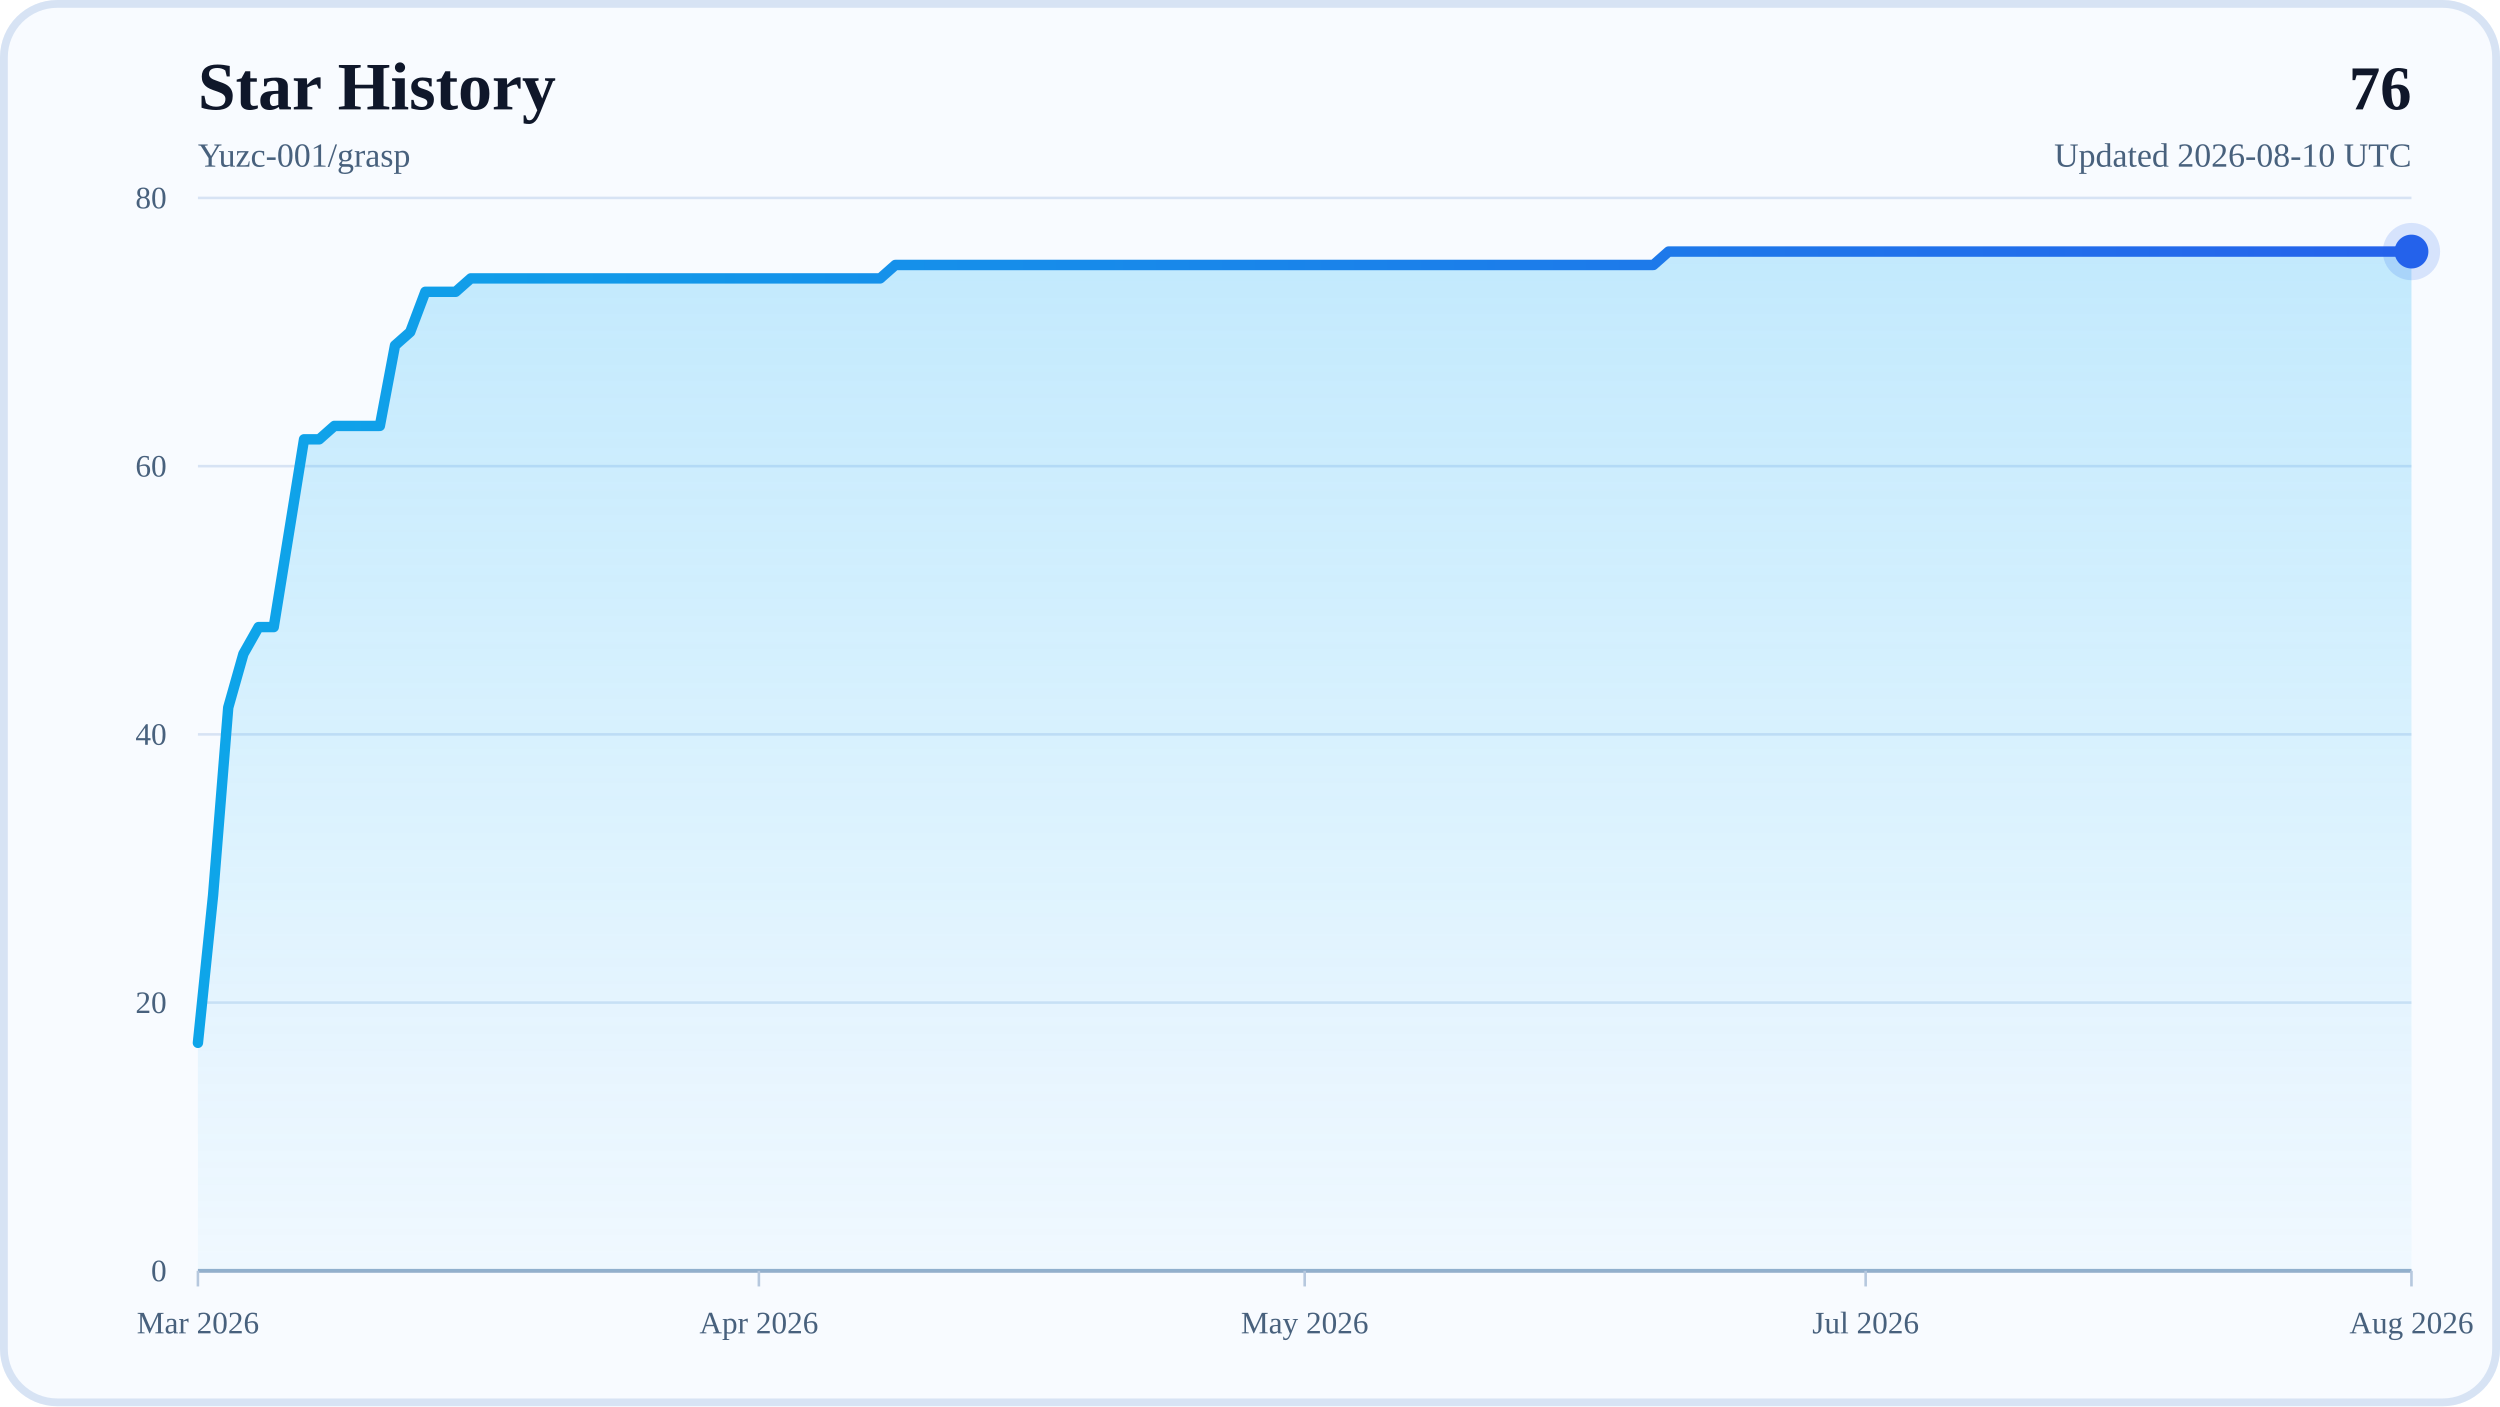
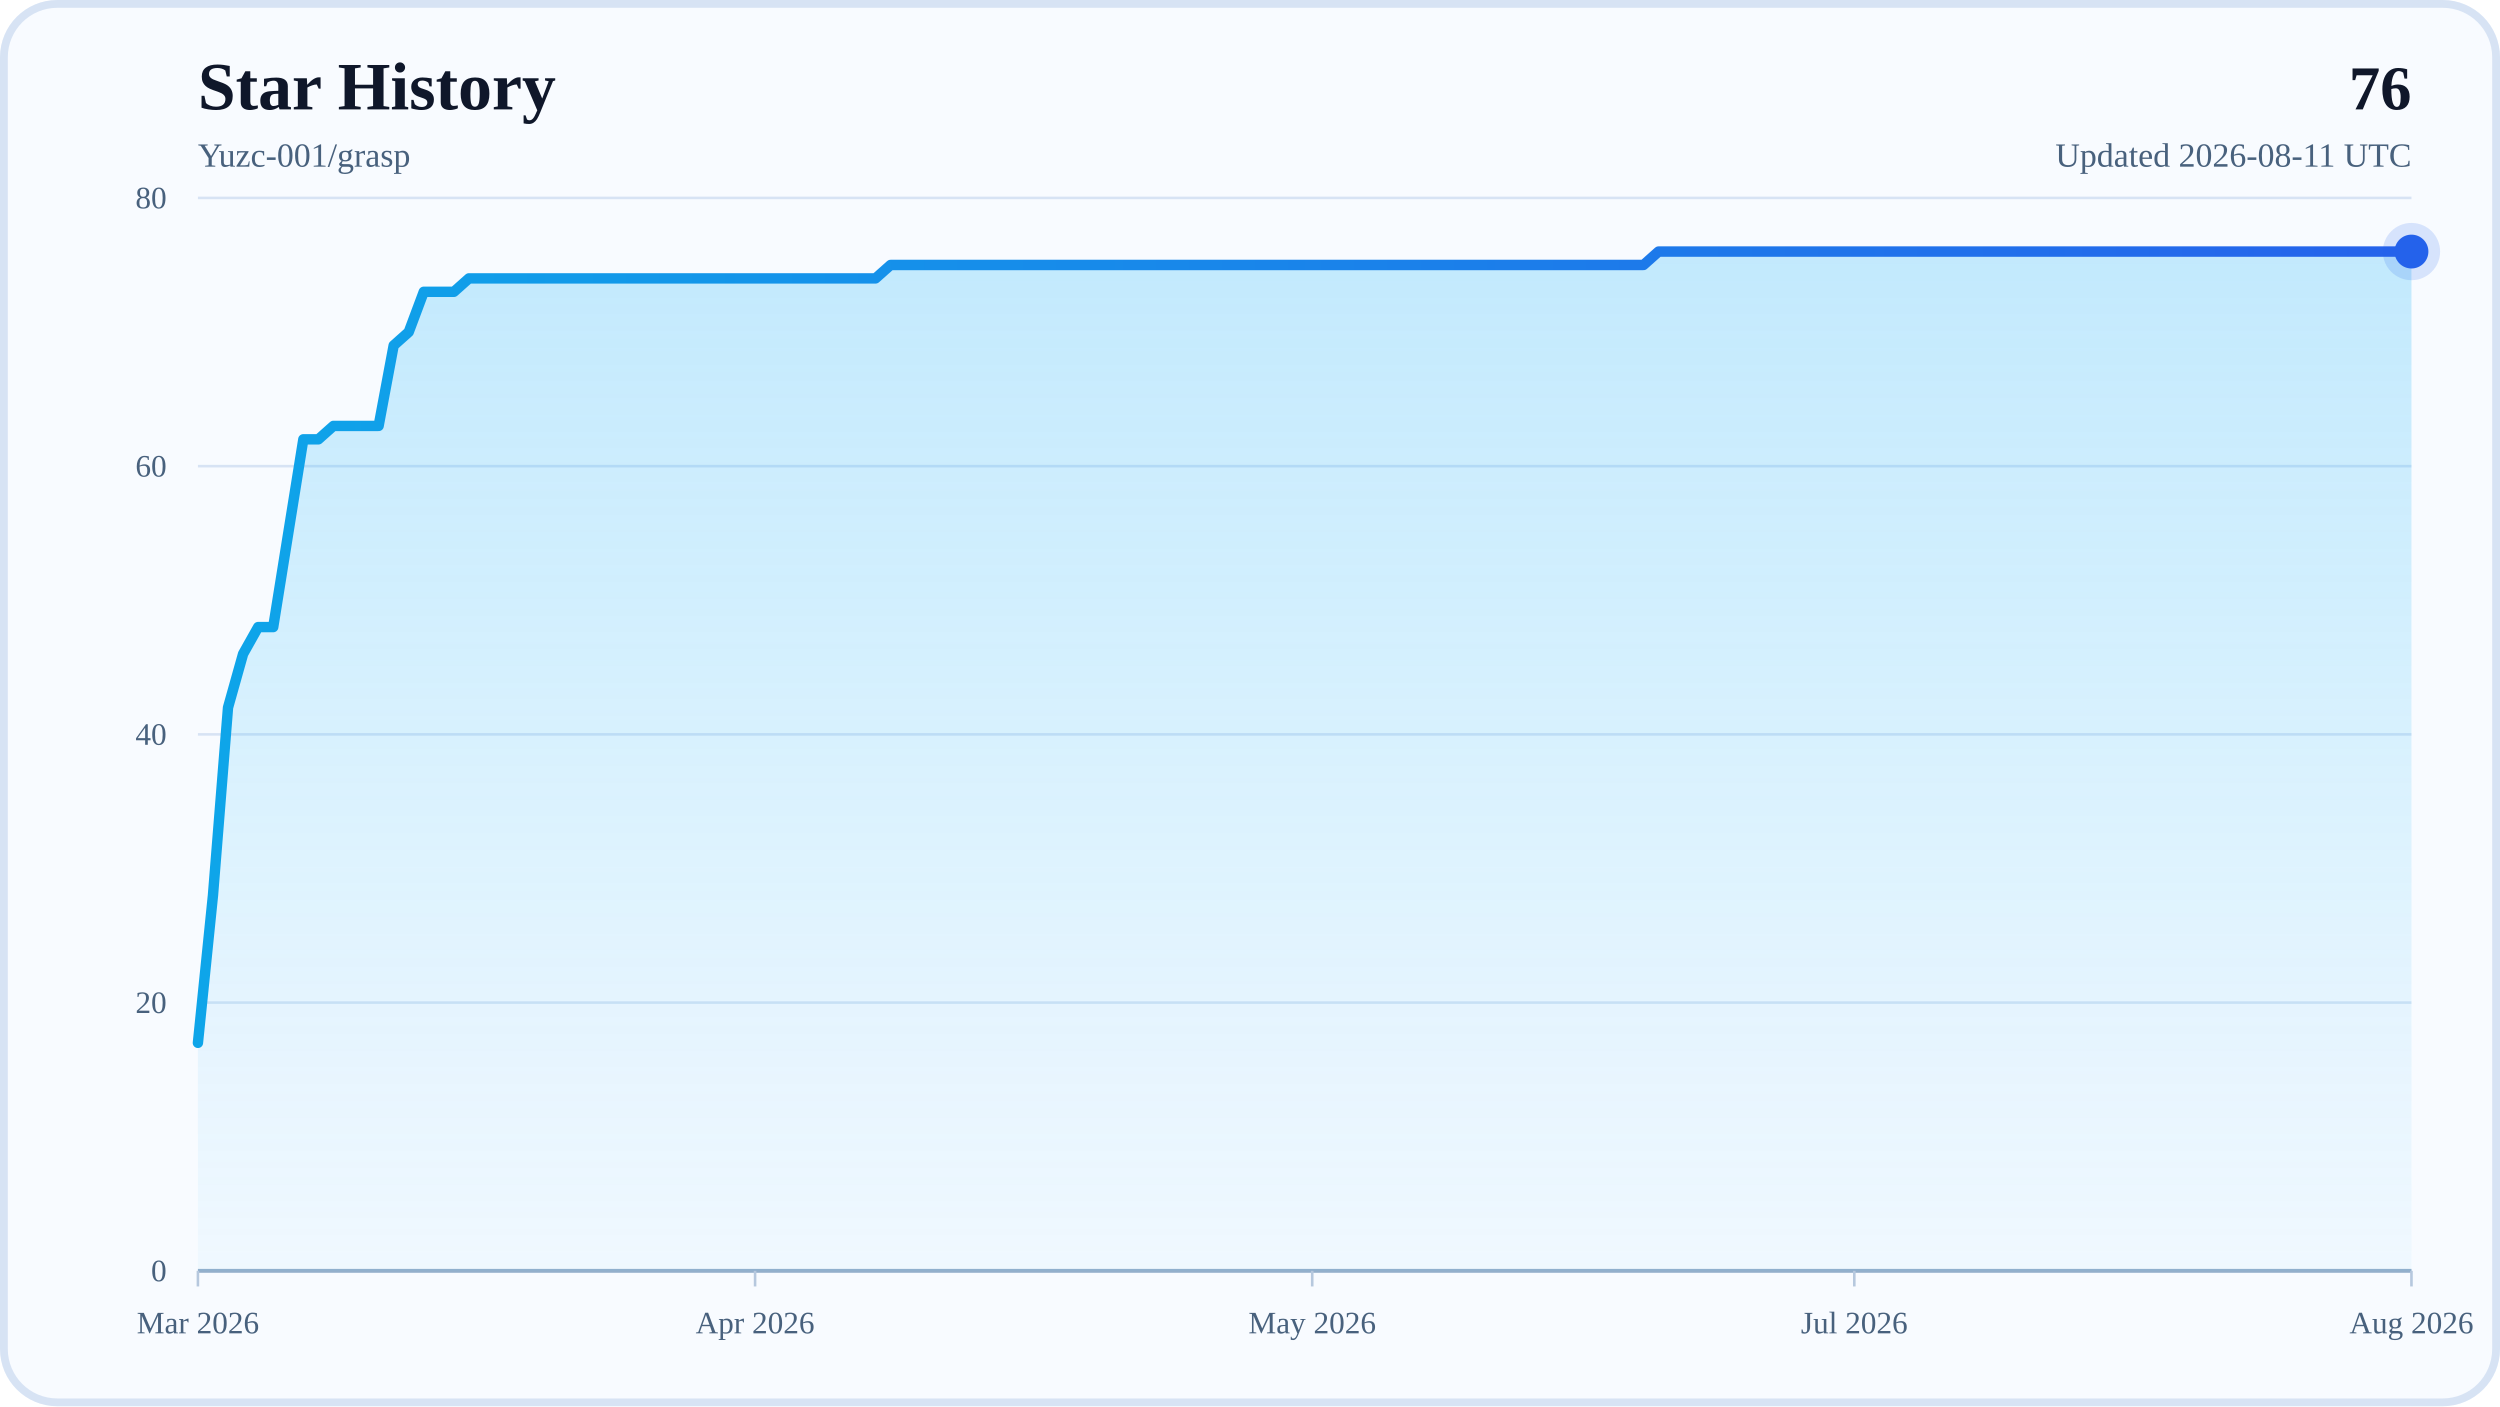
<svg xmlns="http://www.w3.org/2000/svg" width="960" height="540" viewBox="0 0 960 540" role="img" aria-labelledby="title desc">
  <defs>
    <linearGradient id="areaFill" x1="0" y1="0" x2="0" y2="1">
      <stop offset="0%" stop-color="#38BDF8" stop-opacity="0.28" />
      <stop offset="100%" stop-color="#38BDF8" stop-opacity="0.04" />
    </linearGradient>
    <linearGradient id="lineStroke" x1="0" y1="0" x2="1" y2="0">
      <stop offset="0%" stop-color="#0EA5E9" />
      <stop offset="100%" stop-color="#2563EB" />
    </linearGradient>
  </defs>
  <rect x="0" y="0" width="960" height="540" rx="22" fill="#F8FBFF" />
  <rect x="1.5" y="1.5" width="957" height="537" rx="20.5" fill="none" stroke="#D7E3F4" stroke-width="3" />
  <text x="76" y="42" font-size="26" font-weight="700" fill="#0F172A">Star History</text>
  <text x="76" y="64" font-size="13" fill="#48617D">Yuzc-001/grasp</text>
  <text x="926" y="42" text-anchor="end" font-size="24" font-weight="700" fill="#0F172A">76</text>
-   <text x="926" y="64" text-anchor="end" font-size="13" fill="#48617D">Updated 2026-08-10 UTC</text>
+   <text x="926" y="64" text-anchor="end" font-size="13" fill="#48617D">Updated 2026-08-11 UTC</text>
  <line x1="76" y1="488" x2="926" y2="488" stroke="#D7E3F4" stroke-width="1" />
  <text x="64" y="492" text-anchor="end" font-size="12" fill="#48617D">0</text>
  <line x1="76" y1="385" x2="926" y2="385" stroke="#D7E3F4" stroke-width="1" />
  <text x="64" y="389" text-anchor="end" font-size="12" fill="#48617D">20</text>
  <line x1="76" y1="282" x2="926" y2="282" stroke="#D7E3F4" stroke-width="1" />
  <text x="64" y="286" text-anchor="end" font-size="12" fill="#48617D">40</text>
  <line x1="76" y1="179" x2="926" y2="179" stroke="#D7E3F4" stroke-width="1" />
  <text x="64" y="183" text-anchor="end" font-size="12" fill="#48617D">60</text>
  <line x1="76" y1="76" x2="926" y2="76" stroke="#D7E3F4" stroke-width="1" />
  <text x="64" y="80" text-anchor="end" font-size="12" fill="#48617D">80</text>
  <line x1="76" y1="488" x2="926" y2="488" stroke="#94AFCB" stroke-width="1.5" />
  <line x1="76" y1="488" x2="76" y2="494" stroke="#B6C8DE" stroke-width="1" />
  <text x="76" y="512" text-anchor="middle" font-size="12" fill="#48617D">Mar 2026</text>
-   <line x1="291.41" y1="488" x2="291.41" y2="494" stroke="#B6C8DE" stroke-width="1" />
-   <text x="291.41" y="512" text-anchor="middle" font-size="12" fill="#48617D">Apr 2026</text>
-   <line x1="501" y1="488" x2="501" y2="494" stroke="#B6C8DE" stroke-width="1" />
-   <text x="501" y="512" text-anchor="middle" font-size="12" fill="#48617D">May 2026</text>
-   <line x1="716.41" y1="488" x2="716.41" y2="494" stroke="#B6C8DE" stroke-width="1" />
-   <text x="716.41" y="512" text-anchor="middle" font-size="12" fill="#48617D">Jul 2026</text>
+   <line x1="289.95" y1="488" x2="289.95" y2="494" stroke="#B6C8DE" stroke-width="1" />
+   <text x="289.95" y="512" text-anchor="middle" font-size="12" fill="#48617D">Apr 2026</text>
+   <line x1="503.89" y1="488" x2="503.89" y2="494" stroke="#B6C8DE" stroke-width="1" />
+   <text x="503.89" y="512" text-anchor="middle" font-size="12" fill="#48617D">May 2026</text>
+   <line x1="712.05" y1="488" x2="712.05" y2="494" stroke="#B6C8DE" stroke-width="1" />
+   <text x="712.05" y="512" text-anchor="middle" font-size="12" fill="#48617D">Jul 2026</text>
  <line x1="926" y1="488" x2="926" y2="494" stroke="#B6C8DE" stroke-width="1" />
  <text x="926" y="512" text-anchor="middle" font-size="12" fill="#48617D">Aug 2026</text>
-   <polygon points="76,488 76,400.45 81.82,343.8 87.64,271.7 93.47,251.1 99.29,240.8 105.11,240.8 110.93,204.75 116.75,168.7 122.58,168.7 128.4,163.55 134.22,163.55 140.04,163.55 145.86,163.55 151.68,132.65 157.51,127.5 163.33,112.05 169.15,112.05 174.97,112.05 180.79,106.9 186.62,106.9 192.44,106.9 198.26,106.9 204.08,106.9 209.9,106.9 215.73,106.9 221.55,106.9 227.37,106.9 233.19,106.9 239.01,106.9 244.84,106.9 250.66,106.9 256.48,106.9 262.3,106.9 268.12,106.9 273.95,106.9 279.77,106.9 285.59,106.9 291.41,106.9 297.23,106.9 303.05,106.9 308.88,106.9 314.7,106.9 320.52,106.9 326.34,106.9 332.16,106.9 337.99,106.9 343.81,101.75 349.63,101.75 355.45,101.75 361.27,101.75 367.1,101.75 372.92,101.75 378.74,101.75 384.56,101.75 390.38,101.75 396.21,101.75 402.03,101.75 407.85,101.75 413.67,101.75 419.49,101.75 425.32,101.75 431.14,101.75 436.96,101.75 442.78,101.75 448.6,101.75 454.42,101.75 460.25,101.75 466.07,101.75 471.89,101.75 477.71,101.75 483.53,101.75 489.36,101.75 495.18,101.75 501,101.75 506.82,101.75 512.64,101.75 518.47,101.75 524.29,101.75 530.11,101.75 535.93,101.75 541.75,101.75 547.58,101.75 553.4,101.75 559.22,101.75 565.04,101.75 570.86,101.75 576.68,101.75 582.51,101.75 588.33,101.75 594.15,101.75 599.97,101.75 605.79,101.75 611.62,101.75 617.44,101.75 623.26,101.75 629.08,101.75 634.9,101.75 640.73,96.6 646.55,96.6 652.37,96.6 658.19,96.6 664.01,96.6 669.84,96.6 675.66,96.6 681.48,96.6 687.3,96.6 693.12,96.6 698.95,96.6 704.77,96.6 710.59,96.6 716.41,96.6 722.23,96.6 728.05,96.6 733.88,96.6 739.7,96.6 745.52,96.6 751.34,96.6 757.16,96.6 762.99,96.6 768.81,96.6 774.63,96.6 780.45,96.6 786.27,96.6 792.1,96.6 797.92,96.6 803.74,96.6 809.56,96.6 815.38,96.6 821.21,96.6 827.03,96.6 832.85,96.6 838.67,96.6 844.49,96.6 850.32,96.6 856.14,96.6 861.96,96.6 867.78,96.6 873.6,96.6 879.42,96.6 885.25,96.6 891.07,96.6 896.89,96.6 902.71,96.6 908.53,96.6 914.36,96.6 920.18,96.6 926,96.6 926,488" fill="url(#areaFill)" />
-   <polyline points="76,400.45 81.82,343.8 87.64,271.7 93.47,251.1 99.29,240.8 105.11,240.8 110.93,204.75 116.75,168.7 122.58,168.7 128.4,163.55 134.22,163.55 140.04,163.55 145.86,163.55 151.68,132.65 157.51,127.5 163.33,112.05 169.15,112.05 174.97,112.05 180.79,106.9 186.62,106.9 192.44,106.9 198.26,106.9 204.08,106.9 209.9,106.9 215.73,106.9 221.55,106.9 227.37,106.9 233.19,106.9 239.01,106.9 244.84,106.9 250.66,106.9 256.48,106.9 262.3,106.9 268.12,106.9 273.95,106.9 279.77,106.9 285.59,106.9 291.41,106.9 297.23,106.9 303.05,106.9 308.88,106.9 314.7,106.9 320.52,106.9 326.34,106.9 332.16,106.9 337.99,106.9 343.81,101.75 349.63,101.75 355.45,101.75 361.27,101.75 367.1,101.75 372.92,101.75 378.74,101.75 384.56,101.75 390.38,101.75 396.21,101.75 402.03,101.75 407.85,101.75 413.67,101.75 419.49,101.75 425.32,101.75 431.14,101.75 436.96,101.75 442.78,101.75 448.6,101.75 454.42,101.75 460.25,101.75 466.07,101.75 471.89,101.75 477.71,101.75 483.53,101.75 489.36,101.75 495.18,101.75 501,101.75 506.82,101.75 512.64,101.75 518.47,101.75 524.29,101.75 530.11,101.75 535.93,101.75 541.75,101.75 547.58,101.75 553.4,101.75 559.22,101.75 565.04,101.75 570.86,101.75 576.68,101.75 582.51,101.75 588.33,101.75 594.15,101.75 599.97,101.75 605.79,101.75 611.62,101.75 617.44,101.75 623.26,101.75 629.08,101.75 634.9,101.75 640.73,96.6 646.55,96.6 652.37,96.6 658.19,96.6 664.01,96.6 669.84,96.6 675.66,96.6 681.48,96.6 687.3,96.6 693.12,96.6 698.95,96.6 704.77,96.6 710.59,96.6 716.41,96.6 722.23,96.6 728.05,96.6 733.88,96.6 739.7,96.6 745.52,96.6 751.34,96.6 757.16,96.6 762.99,96.6 768.81,96.6 774.63,96.6 780.45,96.6 786.27,96.6 792.1,96.6 797.92,96.6 803.74,96.6 809.56,96.6 815.38,96.6 821.21,96.6 827.03,96.6 832.85,96.6 838.67,96.6 844.49,96.6 850.32,96.6 856.14,96.6 861.96,96.6 867.78,96.6 873.6,96.6 879.42,96.6 885.25,96.6 891.07,96.6 896.89,96.6 902.71,96.6 908.53,96.6 914.36,96.6 920.18,96.6 926,96.6" fill="none" stroke="url(#lineStroke)" stroke-width="4" stroke-linecap="round" stroke-linejoin="round" />
+   <polygon points="76,488 76,400.45 81.78,343.8 87.56,271.7 93.35,251.1 99.13,240.8 104.91,240.8 110.69,204.75 116.48,168.7 122.26,168.7 128.04,163.55 133.82,163.55 139.61,163.55 145.39,163.55 151.17,132.65 156.95,127.5 162.73,112.05 168.52,112.05 174.3,112.05 180.08,106.9 185.86,106.9 191.65,106.9 197.43,106.9 203.21,106.9 208.99,106.9 214.78,106.9 220.56,106.9 226.34,106.9 232.12,106.9 237.9,106.9 243.69,106.9 249.47,106.9 255.25,106.9 261.03,106.9 266.82,106.9 272.6,106.9 278.38,106.9 284.16,106.9 289.95,106.9 295.73,106.9 301.51,106.9 307.29,106.9 313.07,106.9 318.86,106.9 324.64,106.9 330.42,106.9 336.2,106.9 341.99,101.75 347.77,101.75 353.55,101.75 359.33,101.75 365.12,101.75 370.9,101.75 376.68,101.75 382.46,101.75 388.24,101.75 394.03,101.75 399.81,101.75 405.59,101.75 411.37,101.75 417.16,101.75 422.94,101.75 428.72,101.75 434.5,101.75 440.29,101.75 446.07,101.75 451.85,101.75 457.63,101.75 463.41,101.75 469.2,101.75 474.98,101.75 480.76,101.75 486.54,101.75 492.33,101.75 498.11,101.75 503.89,101.75 509.67,101.75 515.46,101.75 521.24,101.75 527.02,101.75 532.8,101.75 538.59,101.75 544.37,101.75 550.15,101.75 555.93,101.75 561.71,101.75 567.5,101.75 573.28,101.75 579.06,101.75 584.84,101.75 590.63,101.75 596.41,101.75 602.19,101.75 607.97,101.75 613.76,101.75 619.54,101.75 625.32,101.75 631.1,101.75 636.88,96.6 642.67,96.6 648.45,96.6 654.23,96.6 660.01,96.6 665.8,96.6 671.58,96.6 677.36,96.6 683.14,96.6 688.93,96.6 694.71,96.6 700.49,96.6 706.27,96.6 712.05,96.6 717.84,96.6 723.62,96.6 729.4,96.6 735.18,96.6 740.97,96.6 746.75,96.6 752.53,96.6 758.31,96.6 764.1,96.6 769.88,96.6 775.66,96.6 781.44,96.6 787.22,96.6 793.01,96.6 798.79,96.6 804.57,96.6 810.35,96.6 816.14,96.6 821.92,96.6 827.7,96.6 833.48,96.6 839.27,96.6 845.05,96.6 850.83,96.6 856.61,96.6 862.39,96.6 868.18,96.6 873.96,96.6 879.74,96.6 885.52,96.6 891.31,96.6 897.09,96.6 902.87,96.6 908.65,96.6 914.44,96.6 920.22,96.6 926,96.6 926,488" fill="url(#areaFill)" />
+   <polyline points="76,400.45 81.78,343.8 87.56,271.7 93.35,251.1 99.13,240.8 104.91,240.8 110.69,204.75 116.48,168.7 122.26,168.7 128.04,163.55 133.82,163.55 139.61,163.55 145.39,163.55 151.17,132.65 156.95,127.5 162.73,112.05 168.52,112.05 174.3,112.05 180.08,106.9 185.86,106.9 191.65,106.9 197.43,106.9 203.21,106.9 208.99,106.9 214.78,106.9 220.56,106.9 226.34,106.9 232.12,106.9 237.9,106.9 243.69,106.9 249.47,106.9 255.25,106.9 261.03,106.9 266.82,106.9 272.6,106.9 278.38,106.9 284.16,106.9 289.95,106.9 295.73,106.9 301.51,106.9 307.29,106.9 313.07,106.9 318.86,106.9 324.64,106.9 330.42,106.9 336.2,106.9 341.99,101.75 347.77,101.75 353.55,101.75 359.33,101.75 365.12,101.75 370.9,101.75 376.68,101.75 382.46,101.75 388.24,101.75 394.03,101.75 399.81,101.75 405.59,101.75 411.37,101.75 417.16,101.75 422.94,101.75 428.72,101.75 434.5,101.75 440.29,101.75 446.07,101.75 451.85,101.75 457.63,101.75 463.41,101.75 469.2,101.75 474.98,101.75 480.76,101.75 486.54,101.75 492.33,101.75 498.11,101.75 503.89,101.75 509.67,101.75 515.46,101.75 521.24,101.75 527.02,101.75 532.8,101.75 538.59,101.75 544.37,101.75 550.15,101.75 555.93,101.75 561.71,101.75 567.5,101.75 573.28,101.75 579.06,101.75 584.84,101.75 590.63,101.75 596.41,101.75 602.19,101.75 607.97,101.75 613.76,101.75 619.54,101.75 625.32,101.75 631.1,101.75 636.88,96.6 642.67,96.6 648.45,96.6 654.23,96.6 660.01,96.6 665.8,96.6 671.58,96.6 677.36,96.6 683.14,96.6 688.93,96.6 694.71,96.6 700.49,96.6 706.27,96.6 712.05,96.6 717.84,96.6 723.62,96.6 729.4,96.6 735.18,96.6 740.97,96.6 746.75,96.6 752.53,96.6 758.31,96.6 764.1,96.6 769.88,96.6 775.66,96.6 781.44,96.6 787.22,96.6 793.01,96.6 798.79,96.6 804.57,96.6 810.35,96.6 816.14,96.6 821.92,96.6 827.7,96.6 833.48,96.6 839.27,96.6 845.05,96.6 850.83,96.6 856.61,96.6 862.39,96.6 868.18,96.6 873.96,96.6 879.74,96.6 885.52,96.6 891.31,96.6 897.09,96.6 902.87,96.6 908.65,96.6 914.44,96.6 920.22,96.6 926,96.6" fill="none" stroke="url(#lineStroke)" stroke-width="4" stroke-linecap="round" stroke-linejoin="round" />
  <circle cx="926" cy="96.6" r="6.5" fill="#2563EB" />
  <circle cx="926" cy="96.6" r="11" fill="#2563EB" fill-opacity="0.16" />
</svg>
